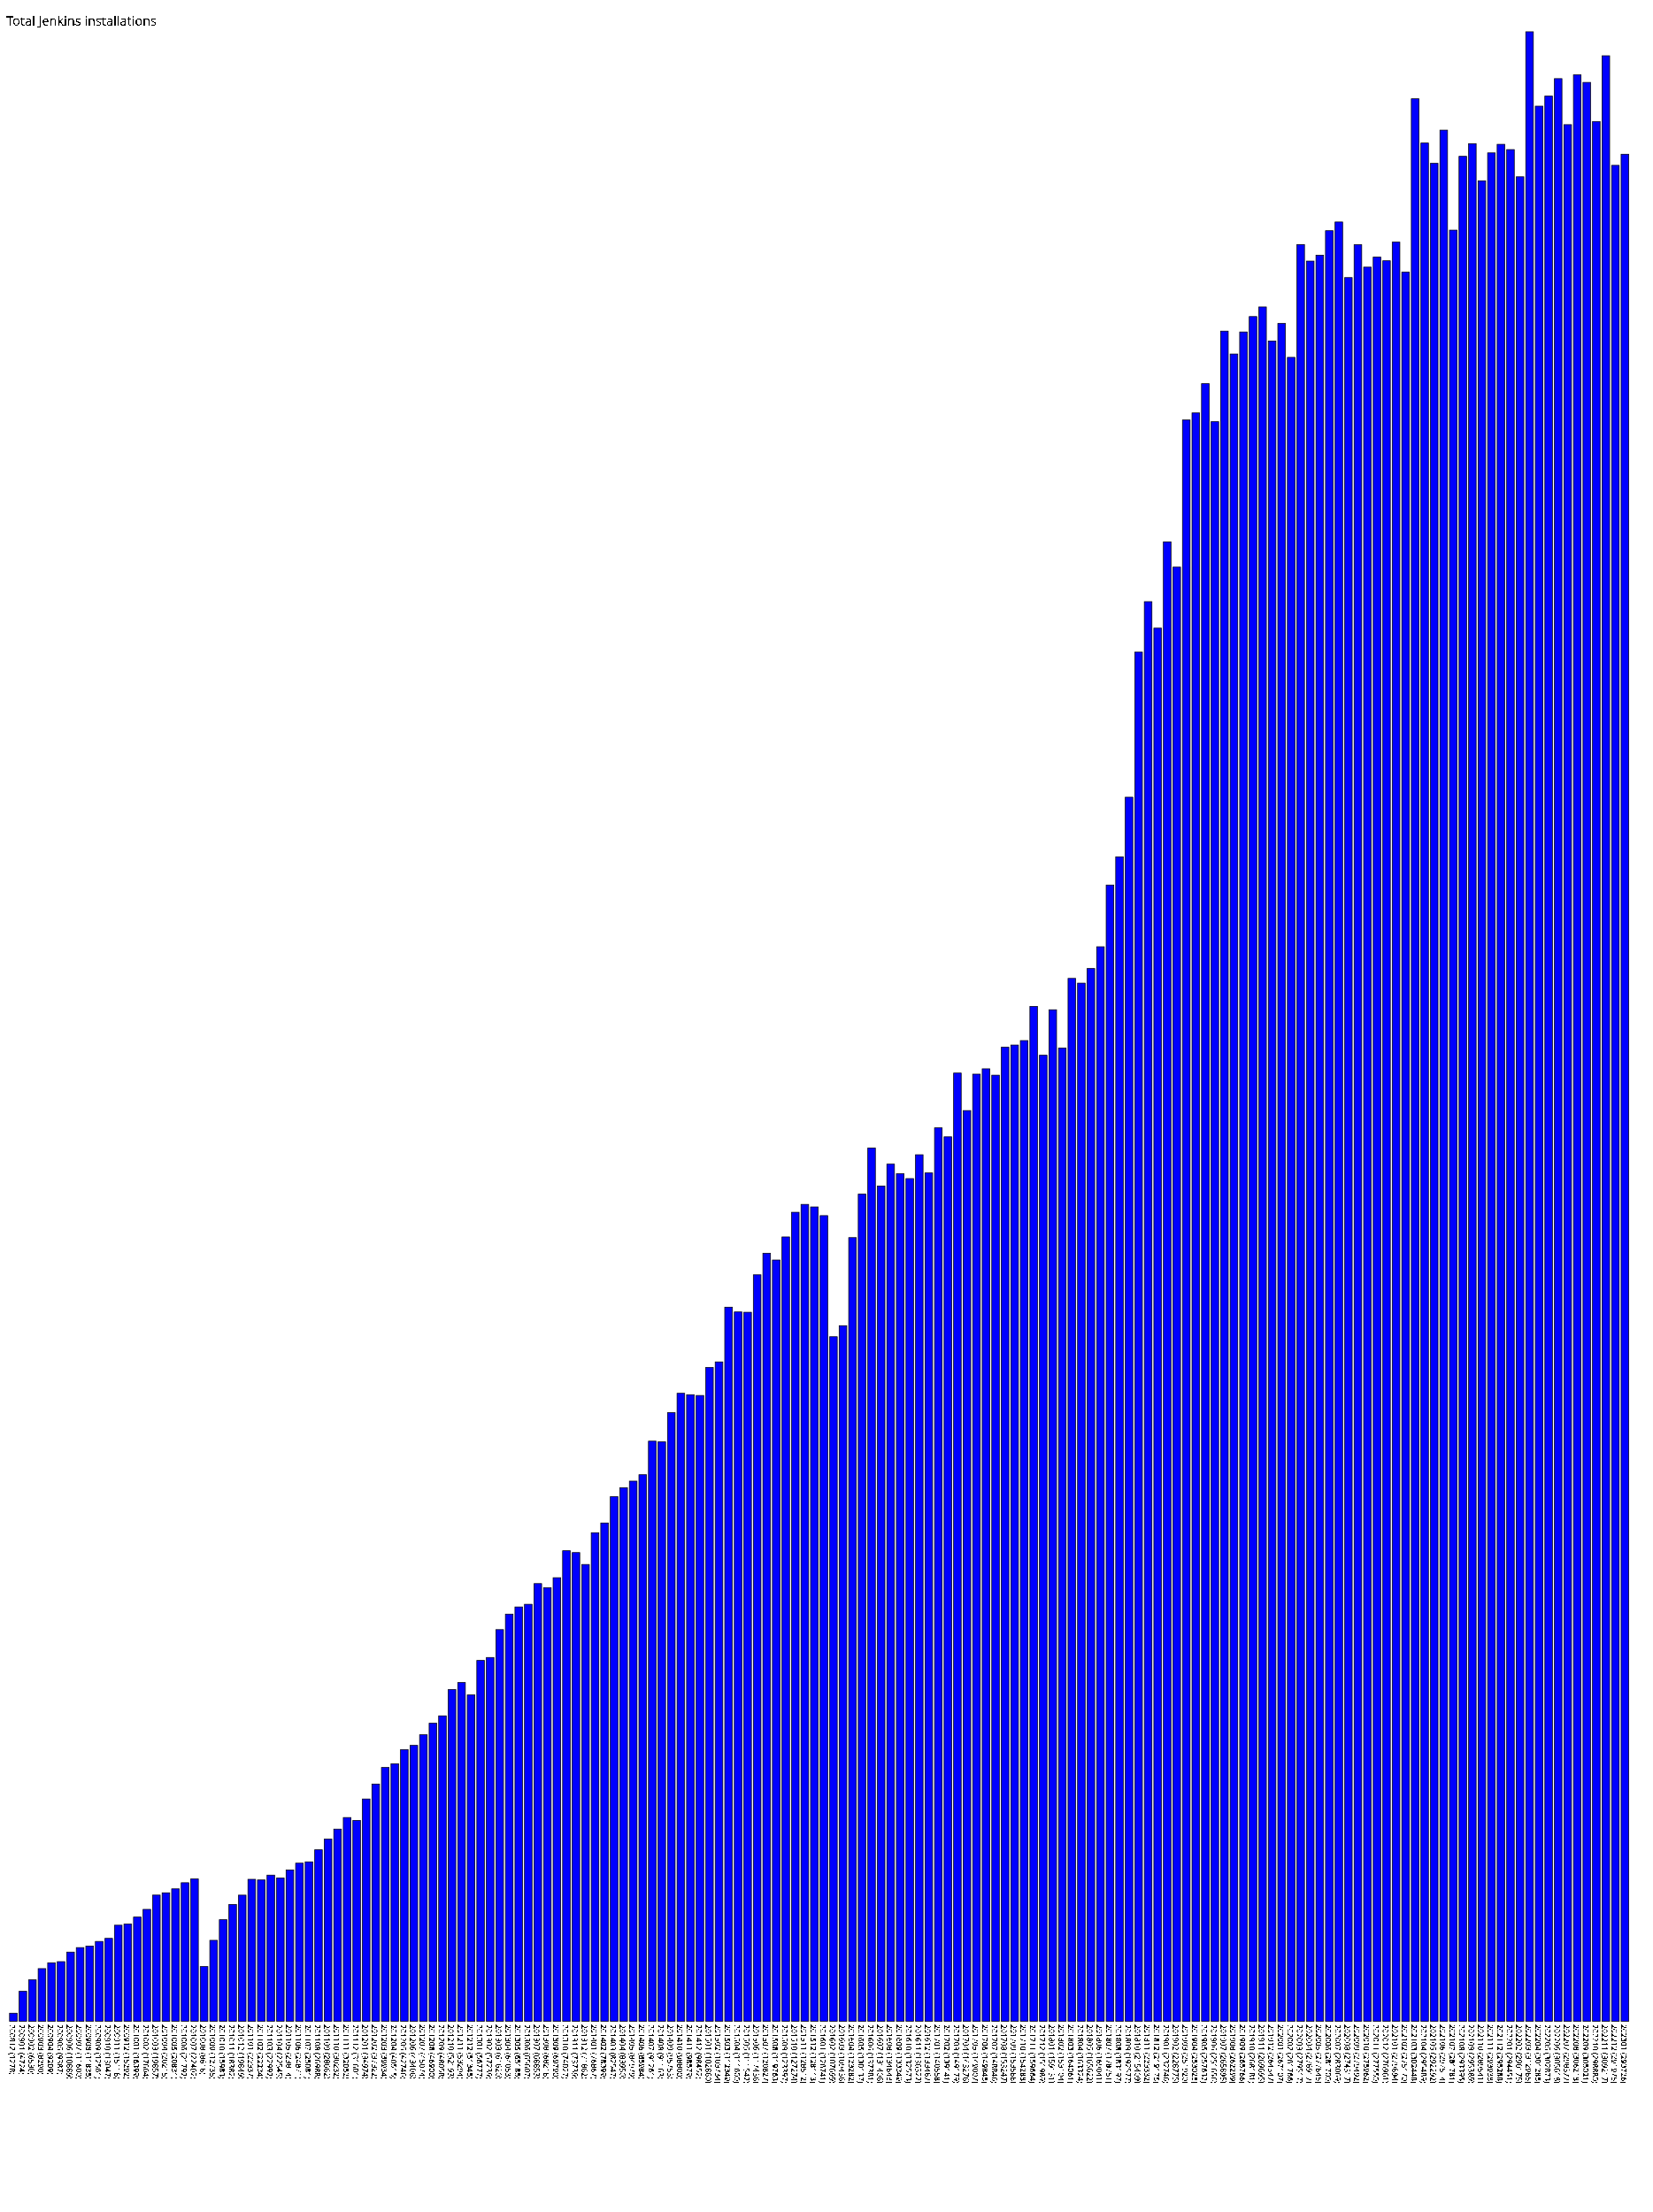
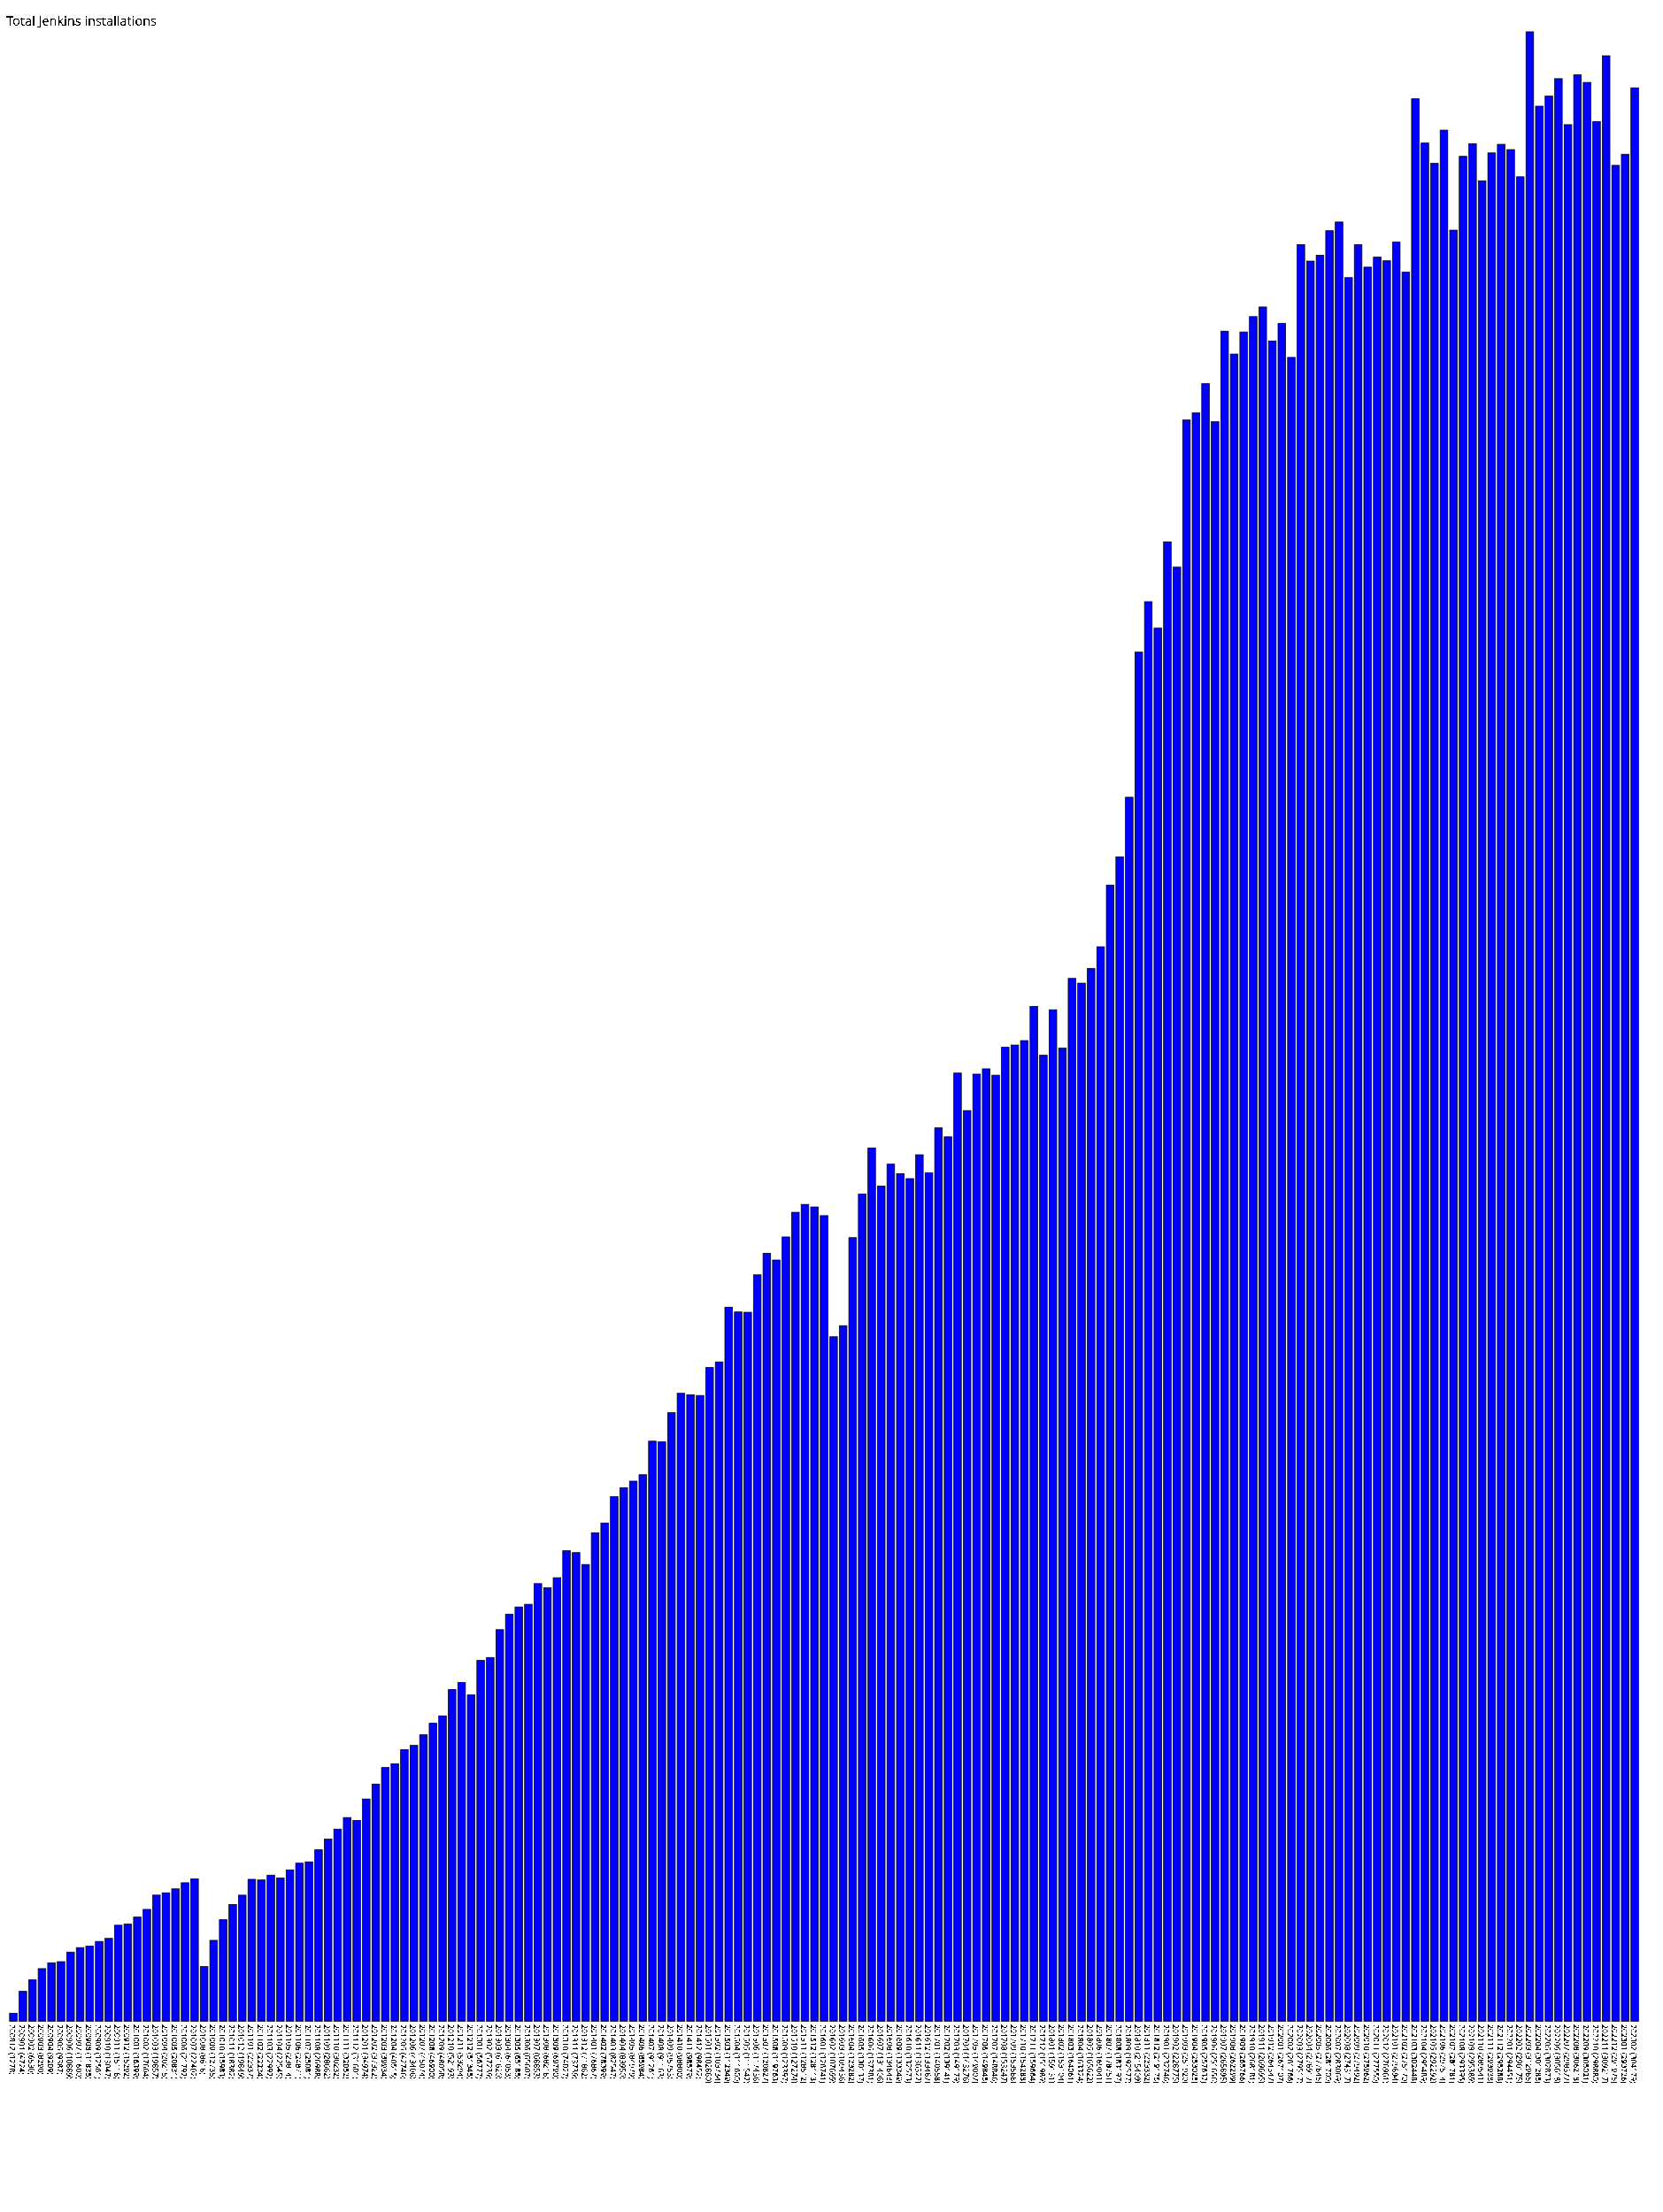
- <svg xmlns="http://www.w3.org/2000/svg" version="1.1" preserveAspectRatio="xMidYMid meet" viewBox="0 0 2600 3479.9">
+ <svg xmlns="http://www.w3.org/2000/svg" version="1.1" preserveAspectRatio="xMidYMid meet" viewBox="0 0 2615 3479.9">
  <rect fill="blue" height="12.8" stroke="black" width="12" x="15" y="3167.1" />
  <text x="15" y="3184.9" font-family="Tahoma" font-size="12" transform="rotate(90 15,3184.9)" text-rendering="optimizeSpeed" fill="#000000">200812 (1278)</text>
  <rect fill="blue" height="47.2" stroke="black" width="12" x="30" y="3132.6" />
  <text x="30" y="3184.9" font-family="Tahoma" font-size="12" transform="rotate(90 30,3184.9)" text-rendering="optimizeSpeed" fill="#000000">200901 (4724)</text>
  <rect fill="blue" height="65.3" stroke="black" width="12" x="45" y="3114.6" />
  <text x="45" y="3184.9" font-family="Tahoma" font-size="12" transform="rotate(90 45,3184.9)" text-rendering="optimizeSpeed" fill="#000000">200902 (6530)</text>
  <rect fill="blue" height="82.9" stroke="black" width="12" x="60" y="3097.0" />
  <text x="60" y="3184.9" font-family="Tahoma" font-size="12" transform="rotate(90 60,3184.9)" text-rendering="optimizeSpeed" fill="#000000">200903 (8290)</text>
  <rect fill="blue" height="92.1" stroke="black" width="12" x="75" y="3087.8" />
  <text x="75" y="3184.9" font-family="Tahoma" font-size="12" transform="rotate(90 75,3184.9)" text-rendering="optimizeSpeed" fill="#000000">200904 (9209)</text>
  <rect fill="blue" height="93.9" stroke="black" width="12" x="90" y="3086.0" />
  <text x="90" y="3184.9" font-family="Tahoma" font-size="12" transform="rotate(90 90,3184.9)" text-rendering="optimizeSpeed" fill="#000000">200905 (9387)</text>
  <rect fill="blue" height="108.9" stroke="black" width="12" x="105" y="3071.0" />
  <text x="105" y="3184.9" font-family="Tahoma" font-size="12" transform="rotate(90 105,3184.9)" text-rendering="optimizeSpeed" fill="#000000">200906 (10889)</text>
  <rect fill="blue" height="116.0" stroke="black" width="12" x="120" y="3063.9" />
  <text x="120" y="3184.9" font-family="Tahoma" font-size="12" transform="rotate(90 120,3184.9)" text-rendering="optimizeSpeed" fill="#000000">200907 (11600)</text>
  <rect fill="blue" height="118.3" stroke="black" width="12" x="135" y="3061.5" />
  <text x="135" y="3184.9" font-family="Tahoma" font-size="12" transform="rotate(90 135,3184.9)" text-rendering="optimizeSpeed" fill="#000000">200908 (11835)</text>
  <rect fill="blue" height="125.6" stroke="black" width="12" x="150" y="3054.2" />
  <text x="150" y="3184.9" font-family="Tahoma" font-size="12" transform="rotate(90 150,3184.9)" text-rendering="optimizeSpeed" fill="#000000">200909 (12561)</text>
  <rect fill="blue" height="130.5" stroke="black" width="12" x="165" y="3049.4" />
  <text x="165" y="3184.9" font-family="Tahoma" font-size="12" transform="rotate(90 165,3184.9)" text-rendering="optimizeSpeed" fill="#000000">200910 (13047)</text>
  <rect fill="blue" height="151.2" stroke="black" width="12" x="180" y="3028.7" />
  <text x="180" y="3184.9" font-family="Tahoma" font-size="12" transform="rotate(90 180,3184.9)" text-rendering="optimizeSpeed" fill="#000000">200911 (15118)</text>
  <rect fill="blue" height="152.9" stroke="black" width="12" x="195" y="3026.9" />
  <text x="195" y="3184.9" font-family="Tahoma" font-size="12" transform="rotate(90 195,3184.9)" text-rendering="optimizeSpeed" fill="#000000">200912 (15292)</text>
  <rect fill="blue" height="164.0" stroke="black" width="12" x="210" y="3015.9" />
  <text x="210" y="3184.9" font-family="Tahoma" font-size="12" transform="rotate(90 210,3184.9)" text-rendering="optimizeSpeed" fill="#000000">201001 (16399)</text>
  <rect fill="blue" height="176.0" stroke="black" width="12" x="225" y="3003.8" />
  <text x="225" y="3184.9" font-family="Tahoma" font-size="12" transform="rotate(90 225,3184.9)" text-rendering="optimizeSpeed" fill="#000000">201002 (17604)</text>
  <rect fill="blue" height="198.6" stroke="black" width="12" x="240" y="2981.3" />
  <text x="240" y="3184.9" font-family="Tahoma" font-size="12" transform="rotate(90 240,3184.9)" text-rendering="optimizeSpeed" fill="#000000">201003 (19857)</text>
  <rect fill="blue" height="202.2" stroke="black" width="12" x="255" y="2977.7" />
  <text x="255" y="3184.9" font-family="Tahoma" font-size="12" transform="rotate(90 255,3184.9)" text-rendering="optimizeSpeed" fill="#000000">201004 (20215)</text>
  <rect fill="blue" height="208.3" stroke="black" width="12" x="270" y="2971.5" />
  <text x="270" y="3184.9" font-family="Tahoma" font-size="12" transform="rotate(90 270,3184.9)" text-rendering="optimizeSpeed" fill="#000000">201005 (20831)</text>
  <rect fill="blue" height="217.9" stroke="black" width="12" x="285" y="2961.9" />
  <text x="285" y="3184.9" font-family="Tahoma" font-size="12" transform="rotate(90 285,3184.9)" text-rendering="optimizeSpeed" fill="#000000">201006 (21792)</text>
  <rect fill="blue" height="224.0" stroke="black" width="12" x="300" y="2955.8" />
  <text x="300" y="3184.9" font-family="Tahoma" font-size="12" transform="rotate(90 300,3184.9)" text-rendering="optimizeSpeed" fill="#000000">201007 (22402)</text>
  <rect fill="blue" height="86.2" stroke="black" width="12" x="315" y="3093.7" />
  <text x="315" y="3184.9" font-family="Tahoma" font-size="12" transform="rotate(90 315,3184.9)" text-rendering="optimizeSpeed" fill="#000000">201008 (8618)</text>
  <rect fill="blue" height="127.3" stroke="black" width="12" x="330" y="3052.5" />
  <text x="330" y="3184.9" font-family="Tahoma" font-size="12" transform="rotate(90 330,3184.9)" text-rendering="optimizeSpeed" fill="#000000">201009 (12735)</text>
  <rect fill="blue" height="159.8" stroke="black" width="12" x="345" y="3020.0" />
  <text x="345" y="3184.9" font-family="Tahoma" font-size="12" transform="rotate(90 345,3184.9)" text-rendering="optimizeSpeed" fill="#000000">201010 (15983)</text>
  <rect fill="blue" height="183.8" stroke="black" width="12" x="360" y="2996.0" />
  <text x="360" y="3184.9" font-family="Tahoma" font-size="12" transform="rotate(90 360,3184.9)" text-rendering="optimizeSpeed" fill="#000000">201011 (18382)</text>
  <rect fill="blue" height="198.5" stroke="black" width="12" x="375" y="2981.4" />
  <text x="375" y="3184.9" font-family="Tahoma" font-size="12" transform="rotate(90 375,3184.9)" text-rendering="optimizeSpeed" fill="#000000">201012 (19849)</text>
  <rect fill="blue" height="223.4" stroke="black" width="12" x="390" y="2956.5" />
  <text x="390" y="3184.9" font-family="Tahoma" font-size="12" transform="rotate(90 390,3184.9)" text-rendering="optimizeSpeed" fill="#000000">201101 (22337)</text>
  <rect fill="blue" height="222.3" stroke="black" width="12" x="405" y="2957.5" />
  <text x="405" y="3184.9" font-family="Tahoma" font-size="12" transform="rotate(90 405,3184.9)" text-rendering="optimizeSpeed" fill="#000000">201102 (22234)</text>
  <rect fill="blue" height="229.9" stroke="black" width="12" x="420" y="2949.9" />
  <text x="420" y="3184.9" font-family="Tahoma" font-size="12" transform="rotate(90 420,3184.9)" text-rendering="optimizeSpeed" fill="#000000">201103 (22992)</text>
  <rect fill="blue" height="225.4" stroke="black" width="12" x="435" y="2954.4" />
  <text x="435" y="3184.9" font-family="Tahoma" font-size="12" transform="rotate(90 435,3184.9)" text-rendering="optimizeSpeed" fill="#000000">201104 (22545)</text>
  <rect fill="blue" height="238.1" stroke="black" width="12" x="450" y="2941.7" />
  <text x="450" y="3184.9" font-family="Tahoma" font-size="12" transform="rotate(90 450,3184.9)" text-rendering="optimizeSpeed" fill="#000000">201105 (23814)</text>
  <rect fill="blue" height="248.7" stroke="black" width="12" x="465" y="2931.1" />
  <text x="465" y="3184.9" font-family="Tahoma" font-size="12" transform="rotate(90 465,3184.9)" text-rendering="optimizeSpeed" fill="#000000">201106 (24871)</text>
  <rect fill="blue" height="250.8" stroke="black" width="12" x="480" y="2929.0" />
  <text x="480" y="3184.9" font-family="Tahoma" font-size="12" transform="rotate(90 480,3184.9)" text-rendering="optimizeSpeed" fill="#000000">201107 (25081)</text>
  <rect fill="blue" height="269.9" stroke="black" width="12" x="495" y="2910.0" />
  <text x="495" y="3184.9" font-family="Tahoma" font-size="12" transform="rotate(90 495,3184.9)" text-rendering="optimizeSpeed" fill="#000000">201108 (26988)</text>
  <rect fill="blue" height="286.6" stroke="black" width="12" x="510" y="2893.2" />
  <text x="510" y="3184.9" font-family="Tahoma" font-size="12" transform="rotate(90 510,3184.9)" text-rendering="optimizeSpeed" fill="#000000">201109 (28662)</text>
  <rect fill="blue" height="302.3" stroke="black" width="12" x="525" y="2877.5" />
  <text x="525" y="3184.9" font-family="Tahoma" font-size="12" transform="rotate(90 525,3184.9)" text-rendering="optimizeSpeed" fill="#000000">201110 (30232)</text>
  <rect fill="blue" height="320.5" stroke="black" width="12" x="540" y="2859.3" />
  <text x="540" y="3184.9" font-family="Tahoma" font-size="12" transform="rotate(90 540,3184.9)" text-rendering="optimizeSpeed" fill="#000000">201111 (32052)</text>
  <rect fill="blue" height="316.0" stroke="black" width="12" x="555" y="2863.8" />
  <text x="555" y="3184.9" font-family="Tahoma" font-size="12" transform="rotate(90 555,3184.9)" text-rendering="optimizeSpeed" fill="#000000">201112 (31601)</text>
  <rect fill="blue" height="349.7" stroke="black" width="12" x="570" y="2830.1" />
  <text x="570" y="3184.9" font-family="Tahoma" font-size="12" transform="rotate(90 570,3184.9)" text-rendering="optimizeSpeed" fill="#000000">201201 (34974)</text>
  <rect fill="blue" height="373.2" stroke="black" width="12" x="585" y="2806.6" />
  <text x="585" y="3184.9" font-family="Tahoma" font-size="12" transform="rotate(90 585,3184.9)" text-rendering="optimizeSpeed" fill="#000000">201202 (37322)</text>
  <rect fill="blue" height="399.3" stroke="black" width="12" x="600" y="2780.5" />
  <text x="600" y="3184.9" font-family="Tahoma" font-size="12" transform="rotate(90 600,3184.9)" text-rendering="optimizeSpeed" fill="#000000">201203 (39934)</text>
  <rect fill="blue" height="405.1" stroke="black" width="12" x="615" y="2774.7" />
  <text x="615" y="3184.9" font-family="Tahoma" font-size="12" transform="rotate(90 615,3184.9)" text-rendering="optimizeSpeed" fill="#000000">201204 (40515)</text>
  <rect fill="blue" height="427.5" stroke="black" width="12" x="630" y="2752.4" />
  <text x="630" y="3184.9" font-family="Tahoma" font-size="12" transform="rotate(90 630,3184.9)" text-rendering="optimizeSpeed" fill="#000000">201205 (42746)</text>
  <rect fill="blue" height="434.1" stroke="black" width="12" x="645" y="2745.8" />
  <text x="645" y="3184.9" font-family="Tahoma" font-size="12" transform="rotate(90 645,3184.9)" text-rendering="optimizeSpeed" fill="#000000">201206 (43406)</text>
  <rect fill="blue" height="450.7" stroke="black" width="12" x="660" y="2729.1" />
  <text x="660" y="3184.9" font-family="Tahoma" font-size="12" transform="rotate(90 660,3184.9)" text-rendering="optimizeSpeed" fill="#000000">201207 (45074)</text>
  <rect fill="blue" height="469.0" stroke="black" width="12" x="675" y="2710.9" />
  <text x="675" y="3184.9" font-family="Tahoma" font-size="12" transform="rotate(90 675,3184.9)" text-rendering="optimizeSpeed" fill="#000000">201208 (46900)</text>
  <rect fill="blue" height="480.6" stroke="black" width="12" x="690" y="2699.3" />
  <text x="690" y="3184.9" font-family="Tahoma" font-size="12" transform="rotate(90 690,3184.9)" text-rendering="optimizeSpeed" fill="#000000">201209 (48058)</text>
  <rect fill="blue" height="521.9" stroke="black" width="12" x="705" y="2657.9" />
  <text x="705" y="3184.9" font-family="Tahoma" font-size="12" transform="rotate(90 705,3184.9)" text-rendering="optimizeSpeed" fill="#000000">201210 (52193)</text>
  <rect fill="blue" height="532.9" stroke="black" width="12" x="720" y="2646.9" />
  <text x="720" y="3184.9" font-family="Tahoma" font-size="12" transform="rotate(90 720,3184.9)" text-rendering="optimizeSpeed" fill="#000000">201211 (53294)</text>
  <rect fill="blue" height="513.5" stroke="black" width="12" x="735" y="2666.4" />
  <text x="735" y="3184.9" font-family="Tahoma" font-size="12" transform="rotate(90 735,3184.9)" text-rendering="optimizeSpeed" fill="#000000">201212 (51345)</text>
  <rect fill="blue" height="567.8" stroke="black" width="12" x="750" y="2612.1" />
  <text x="750" y="3184.9" font-family="Tahoma" font-size="12" transform="rotate(90 750,3184.9)" text-rendering="optimizeSpeed" fill="#000000">201301 (56777)</text>
  <rect fill="blue" height="572.4" stroke="black" width="12" x="765" y="2607.5" />
  <text x="765" y="3184.9" font-family="Tahoma" font-size="12" transform="rotate(90 765,3184.9)" text-rendering="optimizeSpeed" fill="#000000">201302 (57239)</text>
  <rect fill="blue" height="616.2" stroke="black" width="12" x="780" y="2563.7" />
  <text x="780" y="3184.9" font-family="Tahoma" font-size="12" transform="rotate(90 780,3184.9)" text-rendering="optimizeSpeed" fill="#000000">201303 (61620)</text>
  <rect fill="blue" height="640.5" stroke="black" width="12" x="795" y="2539.3" />
  <text x="795" y="3184.9" font-family="Tahoma" font-size="12" transform="rotate(90 795,3184.9)" text-rendering="optimizeSpeed" fill="#000000">201304 (64053)</text>
  <rect fill="blue" height="651.9" stroke="black" width="12" x="810" y="2528.0" />
  <text x="810" y="3184.9" font-family="Tahoma" font-size="12" transform="rotate(90 810,3184.9)" text-rendering="optimizeSpeed" fill="#000000">201305 (65185)</text>
  <rect fill="blue" height="656.1" stroke="black" width="12" x="825" y="2523.8" />
  <text x="825" y="3184.9" font-family="Tahoma" font-size="12" transform="rotate(90 825,3184.9)" text-rendering="optimizeSpeed" fill="#000000">201306 (65607)</text>
  <rect fill="blue" height="688.5" stroke="black" width="12" x="840" y="2491.3" />
  <text x="840" y="3184.9" font-family="Tahoma" font-size="12" transform="rotate(90 840,3184.9)" text-rendering="optimizeSpeed" fill="#000000">201307 (68853)</text>
  <rect fill="blue" height="682.2" stroke="black" width="12" x="855" y="2497.7" />
  <text x="855" y="3184.9" font-family="Tahoma" font-size="12" transform="rotate(90 855,3184.9)" text-rendering="optimizeSpeed" fill="#000000">201308 (68218)</text>
  <rect fill="blue" height="697.9" stroke="black" width="12" x="870" y="2482.0" />
  <text x="870" y="3184.9" font-family="Tahoma" font-size="12" transform="rotate(90 870,3184.9)" text-rendering="optimizeSpeed" fill="#000000">201309 (69790)</text>
  <rect fill="blue" height="740.3" stroke="black" width="12" x="885" y="2439.6" />
  <text x="885" y="3184.9" font-family="Tahoma" font-size="12" transform="rotate(90 885,3184.9)" text-rendering="optimizeSpeed" fill="#000000">201310 (74027)</text>
  <rect fill="blue" height="737.4" stroke="black" width="12" x="900" y="2442.5" />
  <text x="900" y="3184.9" font-family="Tahoma" font-size="12" transform="rotate(90 900,3184.9)" text-rendering="optimizeSpeed" fill="#000000">201311 (73739)</text>
  <rect fill="blue" height="718.6" stroke="black" width="12" x="915" y="2461.2" />
  <text x="915" y="3184.9" font-family="Tahoma" font-size="12" transform="rotate(90 915,3184.9)" text-rendering="optimizeSpeed" fill="#000000">201312 (71862)</text>
  <rect fill="blue" height="768.7" stroke="black" width="12" x="930" y="2411.2" />
  <text x="930" y="3184.9" font-family="Tahoma" font-size="12" transform="rotate(90 930,3184.9)" text-rendering="optimizeSpeed" fill="#000000">201401 (76867)</text>
  <rect fill="blue" height="784.0" stroke="black" width="12" x="945" y="2395.9" />
  <text x="945" y="3184.9" font-family="Tahoma" font-size="12" transform="rotate(90 945,3184.9)" text-rendering="optimizeSpeed" fill="#000000">201402 (78399)</text>
  <rect fill="blue" height="825.5" stroke="black" width="12" x="960" y="2354.4" />
  <text x="960" y="3184.9" font-family="Tahoma" font-size="12" transform="rotate(90 960,3184.9)" text-rendering="optimizeSpeed" fill="#000000">201403 (82547)</text>
  <rect fill="blue" height="839.5" stroke="black" width="12" x="975" y="2340.4" />
  <text x="975" y="3184.9" font-family="Tahoma" font-size="12" transform="rotate(90 975,3184.9)" text-rendering="optimizeSpeed" fill="#000000">201404 (83950)</text>
  <rect fill="blue" height="849.8" stroke="black" width="12" x="990" y="2330.1" />
  <text x="990" y="3184.9" font-family="Tahoma" font-size="12" transform="rotate(90 990,3184.9)" text-rendering="optimizeSpeed" fill="#000000">201405 (84979)</text>
  <rect fill="blue" height="859.8" stroke="black" width="12" x="1005" y="2320.0" />
  <text x="1005" y="3184.9" font-family="Tahoma" font-size="12" transform="rotate(90 1005,3184.9)" text-rendering="optimizeSpeed" fill="#000000">201406 (85984)</text>
  <rect fill="blue" height="912.6" stroke="black" width="12" x="1020" y="2267.2" />
  <text x="1020" y="3184.9" font-family="Tahoma" font-size="12" transform="rotate(90 1020,3184.9)" text-rendering="optimizeSpeed" fill="#000000">201407 (91261)</text>
  <rect fill="blue" height="911.6" stroke="black" width="12" x="1035" y="2268.2" />
  <text x="1035" y="3184.9" font-family="Tahoma" font-size="12" transform="rotate(90 1035,3184.9)" text-rendering="optimizeSpeed" fill="#000000">201408 (91163)</text>
  <rect fill="blue" height="957.5" stroke="black" width="12" x="1050" y="2222.3" />
  <text x="1050" y="3184.9" font-family="Tahoma" font-size="12" transform="rotate(90 1050,3184.9)" text-rendering="optimizeSpeed" fill="#000000">201409 (95753)</text>
  <rect fill="blue" height="988.0" stroke="black" width="12" x="1065" y="2191.9" />
  <text x="1065" y="3184.9" font-family="Tahoma" font-size="12" transform="rotate(90 1065,3184.9)" text-rendering="optimizeSpeed" fill="#000000">201410 (98800)</text>
  <rect fill="blue" height="985.8" stroke="black" width="12" x="1080" y="2194.1" />
  <text x="1080" y="3184.9" font-family="Tahoma" font-size="12" transform="rotate(90 1080,3184.9)" text-rendering="optimizeSpeed" fill="#000000">201411 (98579)</text>
  <rect fill="blue" height="984.5" stroke="black" width="12" x="1095" y="2195.3" />
  <text x="1095" y="3184.9" font-family="Tahoma" font-size="12" transform="rotate(90 1095,3184.9)" text-rendering="optimizeSpeed" fill="#000000">201412 (98452)</text>
  <rect fill="blue" height="1028.6" stroke="black" width="12" x="1110" y="2151.2" />
  <text x="1110" y="3184.9" font-family="Tahoma" font-size="12" transform="rotate(90 1110,3184.9)" text-rendering="optimizeSpeed" fill="#000000">201501 (102860)</text>
  <rect fill="blue" height="1037.3" stroke="black" width="12" x="1125" y="2142.5" />
  <text x="1125" y="3184.9" font-family="Tahoma" font-size="12" transform="rotate(90 1125,3184.9)" text-rendering="optimizeSpeed" fill="#000000">201502 (103734)</text>
  <rect fill="blue" height="1123.5" stroke="black" width="12" x="1140" y="2056.4" />
  <text x="1140" y="3184.9" font-family="Tahoma" font-size="12" transform="rotate(90 1140,3184.9)" text-rendering="optimizeSpeed" fill="#000000">201503 (112349)</text>
  <rect fill="blue" height="1116.0" stroke="black" width="12" x="1155" y="2063.9" />
  <text x="1155" y="3184.9" font-family="Tahoma" font-size="12" transform="rotate(90 1155,3184.9)" text-rendering="optimizeSpeed" fill="#000000">201504 (111600)</text>
  <rect fill="blue" height="1115.4" stroke="black" width="12" x="1170" y="2064.4" />
  <text x="1170" y="3184.9" font-family="Tahoma" font-size="12" transform="rotate(90 1170,3184.9)" text-rendering="optimizeSpeed" fill="#000000">201505 (111542)</text>
  <rect fill="blue" height="1174.4" stroke="black" width="12" x="1185" y="2005.5" />
  <text x="1185" y="3184.9" font-family="Tahoma" font-size="12" transform="rotate(90 1185,3184.9)" text-rendering="optimizeSpeed" fill="#000000">201506 (117436)</text>
  <rect fill="blue" height="1208.3" stroke="black" width="12" x="1200" y="1971.6" />
  <text x="1200" y="3184.9" font-family="Tahoma" font-size="12" transform="rotate(90 1200,3184.9)" text-rendering="optimizeSpeed" fill="#000000">201507 (120827)</text>
  <rect fill="blue" height="1197.6" stroke="black" width="12" x="1215" y="1982.2" />
  <text x="1215" y="3184.9" font-family="Tahoma" font-size="12" transform="rotate(90 1215,3184.9)" text-rendering="optimizeSpeed" fill="#000000">201508 (119763)</text>
  <rect fill="blue" height="1234.0" stroke="black" width="12" x="1230" y="1945.9" />
  <text x="1230" y="3184.9" font-family="Tahoma" font-size="12" transform="rotate(90 1230,3184.9)" text-rendering="optimizeSpeed" fill="#000000">201509 (123397)</text>
  <rect fill="blue" height="1272.7" stroke="black" width="12" x="1245" y="1907.1" />
  <text x="1245" y="3184.9" font-family="Tahoma" font-size="12" transform="rotate(90 1245,3184.9)" text-rendering="optimizeSpeed" fill="#000000">201510 (127274)</text>
  <rect fill="blue" height="1285.1" stroke="black" width="12" x="1260" y="1894.7" />
  <text x="1260" y="3184.9" font-family="Tahoma" font-size="12" transform="rotate(90 1260,3184.9)" text-rendering="optimizeSpeed" fill="#000000">201511 (128512)</text>
  <rect fill="blue" height="1281.1" stroke="black" width="12" x="1275" y="1898.7" />
  <text x="1275" y="3184.9" font-family="Tahoma" font-size="12" transform="rotate(90 1275,3184.9)" text-rendering="optimizeSpeed" fill="#000000">201512 (128113)</text>
  <rect fill="blue" height="1267.4" stroke="black" width="12" x="1290" y="1912.4" />
  <text x="1290" y="3184.9" font-family="Tahoma" font-size="12" transform="rotate(90 1290,3184.9)" text-rendering="optimizeSpeed" fill="#000000">201601 (126741)</text>
  <rect fill="blue" height="1077.0" stroke="black" width="12" x="1305" y="2102.9" />
  <text x="1305" y="3184.9" font-family="Tahoma" font-size="12" transform="rotate(90 1305,3184.9)" text-rendering="optimizeSpeed" fill="#000000">201602 (107699)</text>
  <rect fill="blue" height="1094.4" stroke="black" width="12" x="1320" y="2085.5" />
  <text x="1320" y="3184.9" font-family="Tahoma" font-size="12" transform="rotate(90 1320,3184.9)" text-rendering="optimizeSpeed" fill="#000000">201603 (109436)</text>
  <rect fill="blue" height="1232.8" stroke="black" width="12" x="1335" y="1947.0" />
  <text x="1335" y="3184.9" font-family="Tahoma" font-size="12" transform="rotate(90 1335,3184.9)" text-rendering="optimizeSpeed" fill="#000000">201604 (123282)</text>
  <rect fill="blue" height="1301.4" stroke="black" width="12" x="1350" y="1878.5" />
  <text x="1350" y="3184.9" font-family="Tahoma" font-size="12" transform="rotate(90 1350,3184.9)" text-rendering="optimizeSpeed" fill="#000000">201605 (130137)</text>
  <rect fill="blue" height="1373.8" stroke="black" width="12" x="1365" y="1806.0" />
  <text x="1365" y="3184.9" font-family="Tahoma" font-size="12" transform="rotate(90 1365,3184.9)" text-rendering="optimizeSpeed" fill="#000000">201606 (137381)</text>
  <rect fill="blue" height="1314.1" stroke="black" width="12" x="1380" y="1865.8" />
  <text x="1380" y="3184.9" font-family="Tahoma" font-size="12" transform="rotate(90 1380,3184.9)" text-rendering="optimizeSpeed" fill="#000000">201607 (131406)</text>
  <rect fill="blue" height="1348.4" stroke="black" width="12" x="1395" y="1831.4" />
  <text x="1395" y="3184.9" font-family="Tahoma" font-size="12" transform="rotate(90 1395,3184.9)" text-rendering="optimizeSpeed" fill="#000000">201608 (134843)</text>
  <rect fill="blue" height="1333.5" stroke="black" width="12" x="1410" y="1846.4" />
  <text x="1410" y="3184.9" font-family="Tahoma" font-size="12" transform="rotate(90 1410,3184.9)" text-rendering="optimizeSpeed" fill="#000000">201609 (133349)</text>
  <rect fill="blue" height="1325.7" stroke="black" width="12" x="1425" y="1854.1" />
  <text x="1425" y="3184.9" font-family="Tahoma" font-size="12" transform="rotate(90 1425,3184.9)" text-rendering="optimizeSpeed" fill="#000000">201610 (132573)</text>
  <rect fill="blue" height="1363.2" stroke="black" width="12" x="1440" y="1816.6" />
  <text x="1440" y="3184.9" font-family="Tahoma" font-size="12" transform="rotate(90 1440,3184.9)" text-rendering="optimizeSpeed" fill="#000000">201611 (136322)</text>
  <rect fill="blue" height="1334.7" stroke="black" width="12" x="1455" y="1845.2" />
  <text x="1455" y="3184.9" font-family="Tahoma" font-size="12" transform="rotate(90 1455,3184.9)" text-rendering="optimizeSpeed" fill="#000000">201612 (133467)</text>
  <rect fill="blue" height="1405.6" stroke="black" width="12" x="1470" y="1774.3" />
  <text x="1470" y="3184.9" font-family="Tahoma" font-size="12" transform="rotate(90 1470,3184.9)" text-rendering="optimizeSpeed" fill="#000000">201701 (140558)</text>
  <rect fill="blue" height="1391.4" stroke="black" width="12" x="1485" y="1788.4" />
  <text x="1485" y="3184.9" font-family="Tahoma" font-size="12" transform="rotate(90 1485,3184.9)" text-rendering="optimizeSpeed" fill="#000000">201702 (139141)</text>
  <rect fill="blue" height="1491.8" stroke="black" width="12" x="1500" y="1688.1" />
  <text x="1500" y="3184.9" font-family="Tahoma" font-size="12" transform="rotate(90 1500,3184.9)" text-rendering="optimizeSpeed" fill="#000000">201703 (149179)</text>
  <rect fill="blue" height="1432.8" stroke="black" width="12" x="1515" y="1747.1" />
  <text x="1515" y="3184.9" font-family="Tahoma" font-size="12" transform="rotate(90 1515,3184.9)" text-rendering="optimizeSpeed" fill="#000000">201704 (143276)</text>
  <rect fill="blue" height="1490.1" stroke="black" width="12" x="1530" y="1689.8" />
  <text x="1530" y="3184.9" font-family="Tahoma" font-size="12" transform="rotate(90 1530,3184.9)" text-rendering="optimizeSpeed" fill="#000000">201705 (149007)</text>
  <rect fill="blue" height="1498.5" stroke="black" width="12" x="1545" y="1681.4" />
  <text x="1545" y="3184.9" font-family="Tahoma" font-size="12" transform="rotate(90 1545,3184.9)" text-rendering="optimizeSpeed" fill="#000000">201706 (149845)</text>
  <rect fill="blue" height="1488.5" stroke="black" width="12" x="1560" y="1691.4" />
  <text x="1560" y="3184.9" font-family="Tahoma" font-size="12" transform="rotate(90 1560,3184.9)" text-rendering="optimizeSpeed" fill="#000000">201707 (148846)</text>
  <rect fill="blue" height="1532.5" stroke="black" width="12" x="1575" y="1647.4" />
  <text x="1575" y="3184.9" font-family="Tahoma" font-size="12" transform="rotate(90 1575,3184.9)" text-rendering="optimizeSpeed" fill="#000000">201708 (153247)</text>
  <rect fill="blue" height="1535.9" stroke="black" width="12" x="1590" y="1644.0" />
  <text x="1590" y="3184.9" font-family="Tahoma" font-size="12" transform="rotate(90 1590,3184.9)" text-rendering="optimizeSpeed" fill="#000000">201709 (153588)</text>
  <rect fill="blue" height="1542.8" stroke="black" width="12" x="1605" y="1637.0" />
  <text x="1605" y="3184.9" font-family="Tahoma" font-size="12" transform="rotate(90 1605,3184.9)" text-rendering="optimizeSpeed" fill="#000000">201710 (154283)</text>
  <rect fill="blue" height="1596.6" stroke="black" width="12" x="1620" y="1583.2" />
  <text x="1620" y="3184.9" font-family="Tahoma" font-size="12" transform="rotate(90 1620,3184.9)" text-rendering="optimizeSpeed" fill="#000000">201711 (159664)</text>
  <rect fill="blue" height="1519.9" stroke="black" width="12" x="1635" y="1660.0" />
  <text x="1635" y="3184.9" font-family="Tahoma" font-size="12" transform="rotate(90 1635,3184.9)" text-rendering="optimizeSpeed" fill="#000000">201712 (151989)</text>
  <rect fill="blue" height="1591.3" stroke="black" width="12" x="1650" y="1588.5" />
  <text x="1650" y="3184.9" font-family="Tahoma" font-size="12" transform="rotate(90 1650,3184.9)" text-rendering="optimizeSpeed" fill="#000000">201801 (159131)</text>
  <rect fill="blue" height="1531.0" stroke="black" width="12" x="1665" y="1648.8" />
  <text x="1665" y="3184.9" font-family="Tahoma" font-size="12" transform="rotate(90 1665,3184.9)" text-rendering="optimizeSpeed" fill="#000000">201802 (153104)</text>
  <rect fill="blue" height="1640.6" stroke="black" width="12" x="1680" y="1539.2" />
  <text x="1680" y="3184.9" font-family="Tahoma" font-size="12" transform="rotate(90 1680,3184.9)" text-rendering="optimizeSpeed" fill="#000000">201803 (164061)</text>
  <rect fill="blue" height="1633.2" stroke="black" width="12" x="1695" y="1546.6" />
  <text x="1695" y="3184.9" font-family="Tahoma" font-size="12" transform="rotate(90 1695,3184.9)" text-rendering="optimizeSpeed" fill="#000000">201804 (163324)</text>
  <rect fill="blue" height="1656.2" stroke="black" width="12" x="1710" y="1523.6" />
  <text x="1710" y="3184.9" font-family="Tahoma" font-size="12" transform="rotate(90 1710,3184.9)" text-rendering="optimizeSpeed" fill="#000000">201805 (165622)</text>
  <rect fill="blue" height="1690.4" stroke="black" width="12" x="1725" y="1489.4" />
  <text x="1725" y="3184.9" font-family="Tahoma" font-size="12" transform="rotate(90 1725,3184.9)" text-rendering="optimizeSpeed" fill="#000000">201806 (169041)</text>
  <rect fill="blue" height="1787.5" stroke="black" width="12" x="1740" y="1392.3" />
  <text x="1740" y="3184.9" font-family="Tahoma" font-size="12" transform="rotate(90 1740,3184.9)" text-rendering="optimizeSpeed" fill="#000000">201807 (178751)</text>
  <rect fill="blue" height="1832.0" stroke="black" width="12" x="1755" y="1347.9" />
  <text x="1755" y="3184.9" font-family="Tahoma" font-size="12" transform="rotate(90 1755,3184.9)" text-rendering="optimizeSpeed" fill="#000000">201808 (183197)</text>
  <rect fill="blue" height="1925.8" stroke="black" width="12" x="1770" y="1254.1" />
  <text x="1770" y="3184.9" font-family="Tahoma" font-size="12" transform="rotate(90 1770,3184.9)" text-rendering="optimizeSpeed" fill="#000000">201809 (192577)</text>
  <rect fill="blue" height="2154.1" stroke="black" width="12" x="1785" y="1025.8" />
  <text x="1785" y="3184.9" font-family="Tahoma" font-size="12" transform="rotate(90 1785,3184.9)" text-rendering="optimizeSpeed" fill="#000000">201810 (215409)</text>
  <rect fill="blue" height="2233.3" stroke="black" width="12" x="1800" y="946.5" />
  <text x="1800" y="3184.9" font-family="Tahoma" font-size="12" transform="rotate(90 1800,3184.9)" text-rendering="optimizeSpeed" fill="#000000">201811 (223332)</text>
  <rect fill="blue" height="2191.8" stroke="black" width="12" x="1815" y="988.1" />
  <text x="1815" y="3184.9" font-family="Tahoma" font-size="12" transform="rotate(90 1815,3184.9)" text-rendering="optimizeSpeed" fill="#000000">201812 (219175)</text>
  <rect fill="blue" height="2327.5" stroke="black" width="12" x="1830" y="852.4" />
  <text x="1830" y="3184.9" font-family="Tahoma" font-size="12" transform="rotate(90 1830,3184.9)" text-rendering="optimizeSpeed" fill="#000000">201901 (232746)</text>
  <rect fill="blue" height="2287.8" stroke="black" width="12" x="1845" y="892.1" />
  <text x="1845" y="3184.9" font-family="Tahoma" font-size="12" transform="rotate(90 1845,3184.9)" text-rendering="optimizeSpeed" fill="#000000">201902 (228775)</text>
  <rect fill="blue" height="2519.2" stroke="black" width="12" x="1860" y="660.7" />
  <text x="1860" y="3184.9" font-family="Tahoma" font-size="12" transform="rotate(90 1860,3184.9)" text-rendering="optimizeSpeed" fill="#000000">201903 (251920)</text>
  <rect fill="blue" height="2530.2" stroke="black" width="12" x="1875" y="649.6" />
  <text x="1875" y="3184.9" font-family="Tahoma" font-size="12" transform="rotate(90 1875,3184.9)" text-rendering="optimizeSpeed" fill="#000000">201904 (253025)</text>
  <rect fill="blue" height="2576.3" stroke="black" width="12" x="1890" y="603.5" />
  <text x="1890" y="3184.9" font-family="Tahoma" font-size="12" transform="rotate(90 1890,3184.9)" text-rendering="optimizeSpeed" fill="#000000">201905 (257632)</text>
  <rect fill="blue" height="2516.6" stroke="black" width="12" x="1905" y="663.3" />
  <text x="1905" y="3184.9" font-family="Tahoma" font-size="12" transform="rotate(90 1905,3184.9)" text-rendering="optimizeSpeed" fill="#000000">201906 (251656)</text>
  <rect fill="blue" height="2658.9" stroke="black" width="12" x="1920" y="520.9" />
  <text x="1920" y="3184.9" font-family="Tahoma" font-size="12" transform="rotate(90 1920,3184.9)" text-rendering="optimizeSpeed" fill="#000000">201907 (265895)</text>
  <rect fill="blue" height="2623.0" stroke="black" width="12" x="1935" y="556.9" />
  <text x="1935" y="3184.9" font-family="Tahoma" font-size="12" transform="rotate(90 1935,3184.9)" text-rendering="optimizeSpeed" fill="#000000">201908 (262299)</text>
  <rect fill="blue" height="2657.7" stroke="black" width="12" x="1950" y="522.2" />
  <text x="1950" y="3184.9" font-family="Tahoma" font-size="12" transform="rotate(90 1950,3184.9)" text-rendering="optimizeSpeed" fill="#000000">201909 (265766)</text>
  <rect fill="blue" height="2681.8" stroke="black" width="12" x="1965" y="498.0" />
  <text x="1965" y="3184.9" font-family="Tahoma" font-size="12" transform="rotate(90 1965,3184.9)" text-rendering="optimizeSpeed" fill="#000000">201910 (268181)</text>
  <rect fill="blue" height="2696.9" stroke="black" width="12" x="1980" y="482.9" />
  <text x="1980" y="3184.9" font-family="Tahoma" font-size="12" transform="rotate(90 1980,3184.9)" text-rendering="optimizeSpeed" fill="#000000">201911 (269695)</text>
  <rect fill="blue" height="2643.5" stroke="black" width="12" x="1995" y="536.4" />
  <text x="1995" y="3184.9" font-family="Tahoma" font-size="12" transform="rotate(90 1995,3184.9)" text-rendering="optimizeSpeed" fill="#000000">201912 (264347)</text>
  <rect fill="blue" height="2671.1" stroke="black" width="12" x="2010" y="508.8" />
  <text x="2010" y="3184.9" font-family="Tahoma" font-size="12" transform="rotate(90 2010,3184.9)" text-rendering="optimizeSpeed" fill="#000000">202001 (267107)</text>
  <rect fill="blue" height="2617.7" stroke="black" width="12" x="2025" y="562.2" />
  <text x="2025" y="3184.9" font-family="Tahoma" font-size="12" transform="rotate(90 2025,3184.9)" text-rendering="optimizeSpeed" fill="#000000">202002 (261766)</text>
  <rect fill="blue" height="2795.2" stroke="black" width="12" x="2040" y="384.7" />
  <text x="2040" y="3184.9" font-family="Tahoma" font-size="12" transform="rotate(90 2040,3184.9)" text-rendering="optimizeSpeed" fill="#000000">202003 (279517)</text>
  <rect fill="blue" height="2769.2" stroke="black" width="12" x="2055" y="410.7" />
  <text x="2055" y="3184.9" font-family="Tahoma" font-size="12" transform="rotate(90 2055,3184.9)" text-rendering="optimizeSpeed" fill="#000000">202004 (276917)</text>
  <rect fill="blue" height="2778.4" stroke="black" width="12" x="2070" y="401.4" />
  <text x="2070" y="3184.9" font-family="Tahoma" font-size="12" transform="rotate(90 2070,3184.9)" text-rendering="optimizeSpeed" fill="#000000">202005 (277845)</text>
  <rect fill="blue" height="2817.0" stroke="black" width="12" x="2085" y="362.9" />
  <text x="2085" y="3184.9" font-family="Tahoma" font-size="12" transform="rotate(90 2085,3184.9)" text-rendering="optimizeSpeed" fill="#000000">202006 (281700)</text>
  <rect fill="blue" height="2830.7" stroke="black" width="12" x="2100" y="349.2" />
  <text x="2100" y="3184.9" font-family="Tahoma" font-size="12" transform="rotate(90 2100,3184.9)" text-rendering="optimizeSpeed" fill="#000000">202007 (283069)</text>
  <rect fill="blue" height="2743.2" stroke="black" width="12" x="2115" y="436.7" />
  <text x="2115" y="3184.9" font-family="Tahoma" font-size="12" transform="rotate(90 2115,3184.9)" text-rendering="optimizeSpeed" fill="#000000">202008 (274317)</text>
  <rect fill="blue" height="2794.9" stroke="black" width="12" x="2130" y="384.9" />
  <text x="2130" y="3184.9" font-family="Tahoma" font-size="12" transform="rotate(90 2130,3184.9)" text-rendering="optimizeSpeed" fill="#000000">202009 (279492)</text>
  <rect fill="blue" height="2759.6" stroke="black" width="12" x="2145" y="420.2" />
  <text x="2145" y="3184.9" font-family="Tahoma" font-size="12" transform="rotate(90 2145,3184.9)" text-rendering="optimizeSpeed" fill="#000000">202010 (275962)</text>
  <rect fill="blue" height="2775.5" stroke="black" width="12" x="2160" y="404.4" />
  <text x="2160" y="3184.9" font-family="Tahoma" font-size="12" transform="rotate(90 2160,3184.9)" text-rendering="optimizeSpeed" fill="#000000">202011 (277550)</text>
  <rect fill="blue" height="2769.6" stroke="black" width="12" x="2175" y="410.2" />
  <text x="2175" y="3184.9" font-family="Tahoma" font-size="12" transform="rotate(90 2175,3184.9)" text-rendering="optimizeSpeed" fill="#000000">202012 (276961)</text>
  <rect fill="blue" height="2798.9" stroke="black" width="12" x="2190" y="380.9" />
  <text x="2190" y="3184.9" font-family="Tahoma" font-size="12" transform="rotate(90 2190,3184.9)" text-rendering="optimizeSpeed" fill="#000000">202101 (279894)</text>
  <rect fill="blue" height="2751.7" stroke="black" width="12" x="2205" y="428.2" />
  <text x="2205" y="3184.9" font-family="Tahoma" font-size="12" transform="rotate(90 2205,3184.9)" text-rendering="optimizeSpeed" fill="#000000">202102 (275170)</text>
  <rect fill="blue" height="3024.5" stroke="black" width="12" x="2220" y="155.4" />
  <text x="2220" y="3184.9" font-family="Tahoma" font-size="12" transform="rotate(90 2220,3184.9)" text-rendering="optimizeSpeed" fill="#000000">202103 (302448)</text>
  <rect fill="blue" height="2954.9" stroke="black" width="12" x="2235" y="225.0" />
  <text x="2235" y="3184.9" font-family="Tahoma" font-size="12" transform="rotate(90 2235,3184.9)" text-rendering="optimizeSpeed" fill="#000000">202104 (295489)</text>
  <rect fill="blue" height="2922.9" stroke="black" width="12" x="2250" y="256.9" />
  <text x="2250" y="3184.9" font-family="Tahoma" font-size="12" transform="rotate(90 2250,3184.9)" text-rendering="optimizeSpeed" fill="#000000">202105 (292292)</text>
  <rect fill="blue" height="2975.1" stroke="black" width="12" x="2265" y="204.7" />
  <text x="2265" y="3184.9" font-family="Tahoma" font-size="12" transform="rotate(90 2265,3184.9)" text-rendering="optimizeSpeed" fill="#000000">202106 (297514)</text>
  <rect fill="blue" height="2817.8" stroke="black" width="12" x="2280" y="362.0" />
  <text x="2280" y="3184.9" font-family="Tahoma" font-size="12" transform="rotate(90 2280,3184.9)" text-rendering="optimizeSpeed" fill="#000000">202107 (281781)</text>
  <rect fill="blue" height="2933.9" stroke="black" width="12" x="2295" y="245.9" />
  <text x="2295" y="3184.9" font-family="Tahoma" font-size="12" transform="rotate(90 2295,3184.9)" text-rendering="optimizeSpeed" fill="#000000">202108 (293395)</text>
  <rect fill="blue" height="2953.9" stroke="black" width="12" x="2310" y="226.0" />
  <text x="2310" y="3184.9" font-family="Tahoma" font-size="12" transform="rotate(90 2310,3184.9)" text-rendering="optimizeSpeed" fill="#000000">202109 (295389)</text>
  <rect fill="blue" height="2895.4" stroke="black" width="12" x="2325" y="284.4" />
  <text x="2325" y="3184.9" font-family="Tahoma" font-size="12" transform="rotate(90 2325,3184.9)" text-rendering="optimizeSpeed" fill="#000000">202110 (289541)</text>
  <rect fill="blue" height="2939.3" stroke="black" width="12" x="2340" y="240.5" />
  <text x="2340" y="3184.9" font-family="Tahoma" font-size="12" transform="rotate(90 2340,3184.9)" text-rendering="optimizeSpeed" fill="#000000">202111 (293933)</text>
  <rect fill="blue" height="2952.9" stroke="black" width="12" x="2355" y="227.0" />
  <text x="2355" y="3184.9" font-family="Tahoma" font-size="12" transform="rotate(90 2355,3184.9)" text-rendering="optimizeSpeed" fill="#000000">202112 (295288)</text>
  <rect fill="blue" height="2944.5" stroke="black" width="12" x="2370" y="235.3" />
  <text x="2370" y="3184.9" font-family="Tahoma" font-size="12" transform="rotate(90 2370,3184.9)" text-rendering="optimizeSpeed" fill="#000000">202201 (294451)</text>
  <rect fill="blue" height="2901.8" stroke="black" width="12" x="2385" y="278.1" />
  <text x="2385" y="3184.9" font-family="Tahoma" font-size="12" transform="rotate(90 2385,3184.9)" text-rendering="optimizeSpeed" fill="#000000">202202 (290175)</text>
  <rect fill="blue" height="3129.8" stroke="black" width="12" x="2400" y="50.0" />
  <text x="2400" y="3184.9" font-family="Tahoma" font-size="12" transform="rotate(90 2400,3184.9)" text-rendering="optimizeSpeed" fill="#000000">202203 (312985)</text>
  <rect fill="blue" height="3012.8" stroke="black" width="12" x="2415" y="167.0" />
  <text x="2415" y="3184.9" font-family="Tahoma" font-size="12" transform="rotate(90 2415,3184.9)" text-rendering="optimizeSpeed" fill="#000000">202204 (301285)</text>
  <rect fill="blue" height="3028.7" stroke="black" width="12" x="2430" y="151.1" />
  <text x="2430" y="3184.9" font-family="Tahoma" font-size="12" transform="rotate(90 2430,3184.9)" text-rendering="optimizeSpeed" fill="#000000">202205 (302873)</text>
  <rect fill="blue" height="3056.2" stroke="black" width="12" x="2445" y="123.7" />
  <text x="2445" y="3184.9" font-family="Tahoma" font-size="12" transform="rotate(90 2445,3184.9)" text-rendering="optimizeSpeed" fill="#000000">202206 (305618)</text>
  <rect fill="blue" height="2983.8" stroke="black" width="12" x="2460" y="196.1" />
  <text x="2460" y="3184.9" font-family="Tahoma" font-size="12" transform="rotate(90 2460,3184.9)" text-rendering="optimizeSpeed" fill="#000000">202207 (298377)</text>
  <rect fill="blue" height="3062.1" stroke="black" width="12" x="2475" y="117.7" />
  <text x="2475" y="3184.9" font-family="Tahoma" font-size="12" transform="rotate(90 2475,3184.9)" text-rendering="optimizeSpeed" fill="#000000">202208 (306213)</text>
  <rect fill="blue" height="3050.2" stroke="black" width="12" x="2490" y="129.6" />
  <text x="2490" y="3184.9" font-family="Tahoma" font-size="12" transform="rotate(90 2490,3184.9)" text-rendering="optimizeSpeed" fill="#000000">202209 (305021)</text>
  <rect fill="blue" height="2988.8" stroke="black" width="12" x="2505" y="191.1" />
  <text x="2505" y="3184.9" font-family="Tahoma" font-size="12" transform="rotate(90 2505,3184.9)" text-rendering="optimizeSpeed" fill="#000000">202210 (298880)</text>
  <rect fill="blue" height="3092.2" stroke="black" width="12" x="2520" y="87.7" />
  <text x="2520" y="3184.9" font-family="Tahoma" font-size="12" transform="rotate(90 2520,3184.9)" text-rendering="optimizeSpeed" fill="#000000">202211 (309217)</text>
  <rect fill="blue" height="2919.8" stroke="black" width="12" x="2535" y="260.1" />
  <text x="2535" y="3184.9" font-family="Tahoma" font-size="12" transform="rotate(90 2535,3184.9)" text-rendering="optimizeSpeed" fill="#000000">202212 (291975)</text>
  <rect fill="blue" height="2937.3" stroke="black" width="12" x="2550" y="242.6" />
  <text x="2550" y="3184.9" font-family="Tahoma" font-size="12" transform="rotate(90 2550,3184.9)" text-rendering="optimizeSpeed" fill="#000000">202301 (293726)</text>
+   <rect fill="blue" height="3041.8" stroke="black" width="12" x="2565" y="138.1" />
+   <text x="2565" y="3184.9" font-family="Tahoma" font-size="12" transform="rotate(90 2565,3184.9)" text-rendering="optimizeSpeed" fill="#000000">202302 (304179)</text>
  <text x="10" y="40" font-family="Tahoma" font-size="20" text-rendering="optimizeSpeed" fill="#000000">Total Jenkins installations</text>
</svg>
